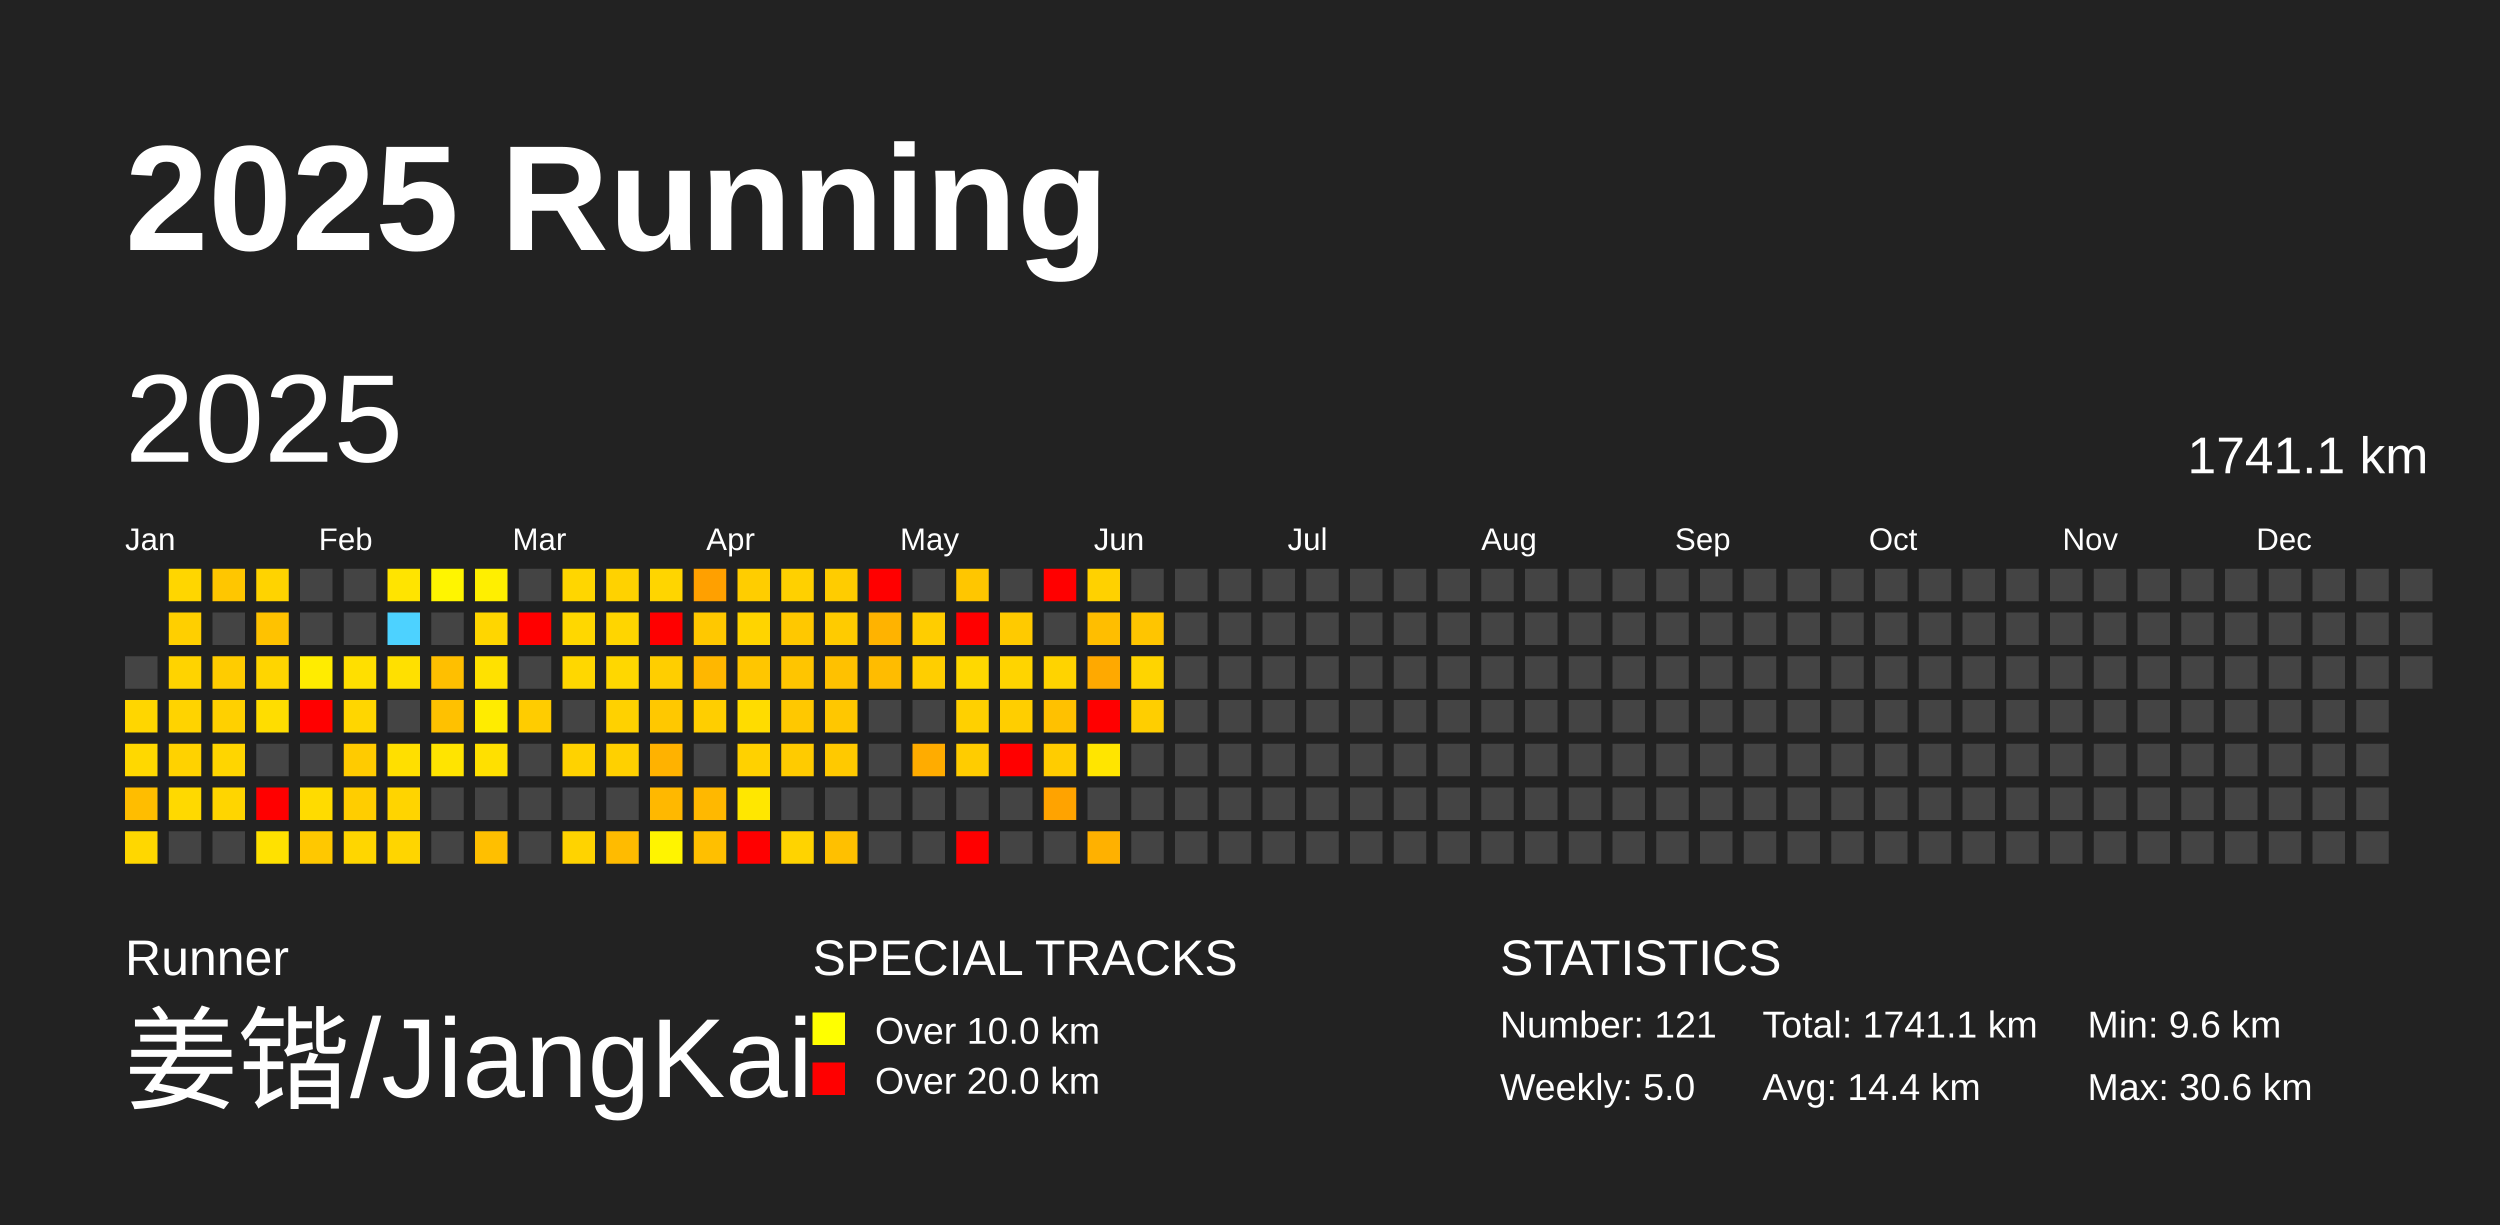
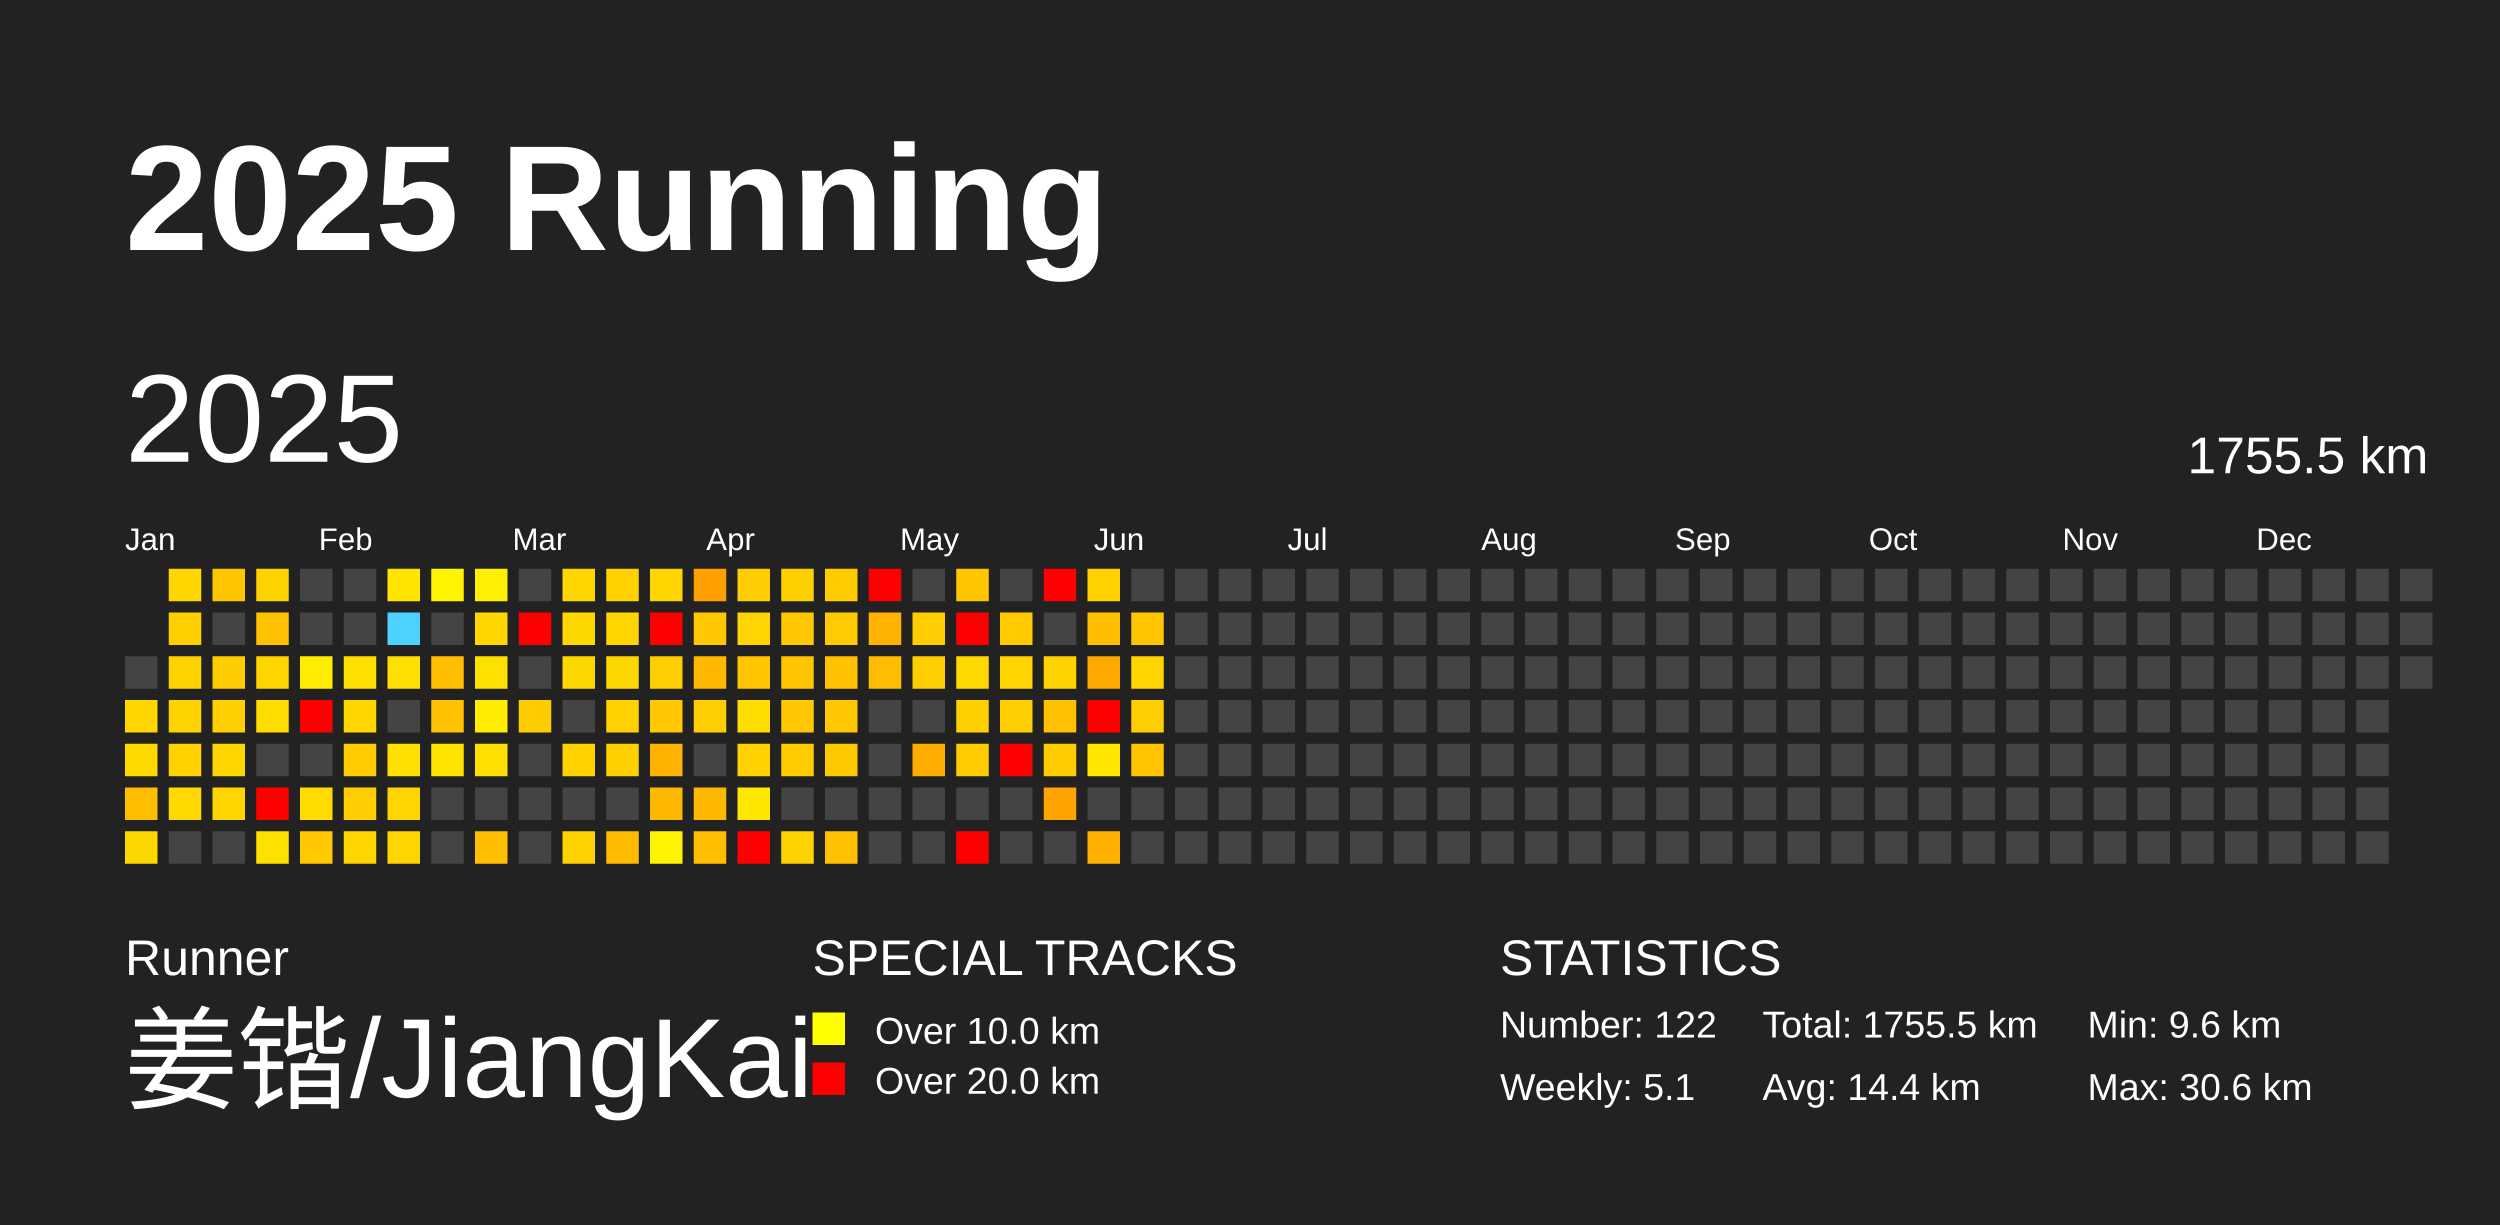
<svg xmlns="http://www.w3.org/2000/svg" baseProfile="full" height="98mm" version="1.1" viewBox="0,0,200,98" width="200mm">
  <defs />
  <rect fill="#222222" height="98" width="200" x="0" y="0" />
  <text fill="#FFFFFF" style="font-size:12px; font-family:Arial; font-weight:bold;" x="10" y="20">2025 Running</text>
  <text fill="#FFFFFF" style="font-size:4px; font-family:Arial" x="10" y="78">Runner</text>
  <text fill="#FFFFFF" style="font-size:9px; font-family:Arial" x="10" y="88">姜锴/JiangKai</text>
  <text fill="#FFFFFF" style="font-size:4px; font-family:Arial" x="65" y="78">SPECIAL TRACKS</text>
  <rect fill="yellow" height="2.6" width="2.6" x="65" y="81" />
  <text fill="#FFFFFF" style="font-size:3px; font-family:Arial" x="70" y="83.5">Over 10.0 km</text>
  <rect fill="red" height="2.6" width="2.6" x="65" y="85" />
  <text fill="#FFFFFF" style="font-size:3px; font-family:Arial" x="70" y="87.5">Over 20.0 km</text>
  <text fill="#FFFFFF" style="font-size:4px; font-family:Arial" x="120" y="78">STATISTICS</text>
-   <text fill="#FFFFFF" style="font-size:3px; font-family:Arial" x="120" y="83">Number: 121</text>
-   <text fill="#FFFFFF" style="font-size:3px; font-family:Arial" x="120" y="88">Weekly: 5.0</text>
-   <text fill="#FFFFFF" style="font-size:3px; font-family:Arial" x="141" y="83">Total: 1741.1 km</text>
+   <text fill="#FFFFFF" style="font-size:3px; font-family:Arial" x="120" y="83">Number: 122</text>
+   <text fill="#FFFFFF" style="font-size:3px; font-family:Arial" x="120" y="88">Weekly: 5.1</text>
+   <text fill="#FFFFFF" style="font-size:3px; font-family:Arial" x="141" y="83">Total: 1755.5 km</text>
  <text fill="#FFFFFF" style="font-size:3px; font-family:Arial" x="141" y="88">Avg: 14.4 km</text>
  <text fill="#FFFFFF" style="font-size:3px; font-family:Arial" x="167" y="83">Min: 9.6 km</text>
  <text fill="#FFFFFF" style="font-size:3px; font-family:Arial" x="167" y="88">Max: 30.6 km</text>
  <text dominant-baseline="hanging" fill="#FFFFFF" style="font-size:10.0px; font-family:Arial;" x="10" y="30">2025</text>
-   <text dominant-baseline="hanging" fill="#FFFFFF" style="font-size:4.125px; font-family:Arial;" x="175" y="35">1741.1 km</text>
+   <text dominant-baseline="hanging" fill="#FFFFFF" style="font-size:4.125px; font-family:Arial;" x="175" y="35">1755.5 km</text>
  <text fill="#FFFFFF" style="font-size:2.5px; font-family:Arial" x="10.0" y="44">Jan</text>
  <text fill="#FFFFFF" style="font-size:2.5px; font-family:Arial" x="25.5" y="44">Feb</text>
  <text fill="#FFFFFF" style="font-size:2.5px; font-family:Arial" x="41.0" y="44">Mar</text>
  <text fill="#FFFFFF" style="font-size:2.5px; font-family:Arial" x="56.5" y="44">Apr</text>
  <text fill="#FFFFFF" style="font-size:2.5px; font-family:Arial" x="72.0" y="44">May</text>
  <text fill="#FFFFFF" style="font-size:2.5px; font-family:Arial" x="87.5" y="44">Jun</text>
  <text fill="#FFFFFF" style="font-size:2.5px; font-family:Arial" x="103.0" y="44">Jul</text>
  <text fill="#FFFFFF" style="font-size:2.5px; font-family:Arial" x="118.5" y="44">Aug</text>
  <text fill="#FFFFFF" style="font-size:2.5px; font-family:Arial" x="134.0" y="44">Sep</text>
  <text fill="#FFFFFF" style="font-size:2.5px; font-family:Arial" x="149.5" y="44">Oct</text>
  <text fill="#FFFFFF" style="font-size:2.5px; font-family:Arial" x="165.0" y="44">Nov</text>
  <text fill="#FFFFFF" style="font-size:2.5px; font-family:Arial" x="180.5" y="44">Dec</text>
  <rect fill="#444444" height="2.6" width="2.6" x="10.0" y="52.5" />
  <rect fill="#ffd600" height="2.6" width="2.6" x="10.0" y="56.0" />
  <rect fill="#ffd800" height="2.6" width="2.6" x="10.0" y="59.5" />
  <rect fill="#ffbd00" height="2.6" width="2.6" x="10.0" y="63.0" />
  <rect fill="#ffd700" height="2.6" width="2.6" x="10.0" y="66.5" />
  <rect fill="#ffd600" height="2.6" width="2.6" x="13.5" y="45.5" />
  <rect fill="#ffcf00" height="2.6" width="2.6" x="13.5" y="49.0" />
  <rect fill="#ffd300" height="2.6" width="2.6" x="13.5" y="52.5" />
  <rect fill="#ffd300" height="2.6" width="2.6" x="13.5" y="56.0" />
  <rect fill="#ffd200" height="2.6" width="2.6" x="13.5" y="59.5" />
  <rect fill="#ffd900" height="2.6" width="2.6" x="13.5" y="63.0" />
  <rect fill="#444444" height="2.6" width="2.6" x="13.5" y="66.5" />
  <rect fill="#ffc600" height="2.6" width="2.6" x="17.0" y="45.5" />
  <rect fill="#444444" height="2.6" width="2.6" x="17.0" y="49.0" />
  <rect fill="#ffcc00" height="2.6" width="2.6" x="17.0" y="52.5" />
  <rect fill="#ffd000" height="2.6" width="2.6" x="17.0" y="56.0" />
  <rect fill="#ffd500" height="2.6" width="2.6" x="17.0" y="59.5" />
  <rect fill="#ffd500" height="2.6" width="2.6" x="17.0" y="63.0" />
  <rect fill="#444444" height="2.6" width="2.6" x="17.0" y="66.5" />
  <rect fill="#ffd300" height="2.6" width="2.6" x="20.5" y="45.5" />
  <rect fill="#ffc200" height="2.6" width="2.6" x="20.5" y="49.0" />
  <rect fill="#ffd500" height="2.6" width="2.6" x="20.5" y="52.5" />
  <rect fill="#ffdd00" height="2.6" width="2.6" x="20.5" y="56.0" />
  <rect fill="#444444" height="2.6" width="2.6" x="20.5" y="59.5" />
  <rect fill="red" height="2.6" width="2.6" x="20.5" y="63.0" />
  <rect fill="#ffe100" height="2.6" width="2.6" x="20.5" y="66.5" />
  <rect fill="#444444" height="2.6" width="2.6" x="24.0" y="45.5" />
  <rect fill="#444444" height="2.6" width="2.6" x="24.0" y="49.0" />
  <rect fill="#ffec00" height="2.6" width="2.6" x="24.0" y="52.5" />
  <rect fill="red" height="2.6" width="2.6" x="24.0" y="56.0" />
  <rect fill="#444444" height="2.6" width="2.6" x="24.0" y="59.5" />
  <rect fill="#ffdb00" height="2.6" width="2.6" x="24.0" y="63.0" />
  <rect fill="#ffc800" height="2.6" width="2.6" x="24.0" y="66.5" />
  <rect fill="#444444" height="2.6" width="2.6" x="27.5" y="45.5" />
  <rect fill="#444444" height="2.6" width="2.6" x="27.5" y="49.0" />
  <rect fill="#ffdf00" height="2.6" width="2.6" x="27.5" y="52.5" />
  <rect fill="#ffd600" height="2.6" width="2.6" x="27.5" y="56.0" />
  <rect fill="#ffcb00" height="2.6" width="2.6" x="27.5" y="59.5" />
  <rect fill="#ffcd00" height="2.6" width="2.6" x="27.5" y="63.0" />
  <rect fill="#ffd600" height="2.6" width="2.6" x="27.5" y="66.5" />
  <rect fill="#ffe400" height="2.6" width="2.6" x="31.0" y="45.5" />
  <rect fill="#4dd2ff" height="2.6" width="2.6" x="31.0" y="49.0" />
  <rect fill="#ffe000" height="2.6" width="2.6" x="31.0" y="52.5" />
  <rect fill="#444444" height="2.6" width="2.6" x="31.0" y="56.0" />
  <rect fill="#ffdf00" height="2.6" width="2.6" x="31.0" y="59.5" />
  <rect fill="#ffd400" height="2.6" width="2.6" x="31.0" y="63.0" />
  <rect fill="#ffd500" height="2.6" width="2.6" x="31.0" y="66.5" />
  <rect fill="#fff500" height="2.6" width="2.6" x="34.5" y="45.5" />
  <rect fill="#444444" height="2.6" width="2.6" x="34.5" y="49.0" />
  <rect fill="#ffbf00" height="2.6" width="2.6" x="34.5" y="52.5" />
  <rect fill="#ffc100" height="2.6" width="2.6" x="34.5" y="56.0" />
  <rect fill="#ffe400" height="2.6" width="2.6" x="34.5" y="59.5" />
  <rect fill="#444444" height="2.6" width="2.6" x="34.5" y="63.0" />
  <rect fill="#444444" height="2.6" width="2.6" x="34.5" y="66.5" />
  <rect fill="#ffef00" height="2.6" width="2.6" x="38.0" y="45.5" />
  <rect fill="#ffd600" height="2.6" width="2.6" x="38.0" y="49.0" />
  <rect fill="#ffe100" height="2.6" width="2.6" x="38.0" y="52.5" />
  <rect fill="#ffec00" height="2.6" width="2.6" x="38.0" y="56.0" />
  <rect fill="#ffe000" height="2.6" width="2.6" x="38.0" y="59.5" />
  <rect fill="#444444" height="2.6" width="2.6" x="38.0" y="63.0" />
  <rect fill="#ffbf00" height="2.6" width="2.6" x="38.0" y="66.5" />
  <rect fill="#444444" height="2.6" width="2.6" x="41.5" y="45.5" />
  <rect fill="red" height="2.6" width="2.6" x="41.5" y="49.0" />
  <rect fill="#444444" height="2.6" width="2.6" x="41.5" y="52.5" />
  <rect fill="#ffcc00" height="2.6" width="2.6" x="41.5" y="56.0" />
  <rect fill="#444444" height="2.6" width="2.6" x="41.5" y="59.5" />
  <rect fill="#444444" height="2.6" width="2.6" x="41.5" y="63.0" />
  <rect fill="#444444" height="2.6" width="2.6" x="41.5" y="66.5" />
  <rect fill="#ffd600" height="2.6" width="2.6" x="45.0" y="45.5" />
  <rect fill="#ffd700" height="2.6" width="2.6" x="45.0" y="49.0" />
  <rect fill="#ffd700" height="2.6" width="2.6" x="45.0" y="52.5" />
  <rect fill="#444444" height="2.6" width="2.6" x="45.0" y="56.0" />
  <rect fill="#ffd200" height="2.6" width="2.6" x="45.0" y="59.5" />
  <rect fill="#444444" height="2.6" width="2.6" x="45.0" y="63.0" />
  <rect fill="#ffd300" height="2.6" width="2.6" x="45.0" y="66.5" />
  <rect fill="#ffd200" height="2.6" width="2.6" x="48.5" y="45.5" />
  <rect fill="#ffd500" height="2.6" width="2.6" x="48.5" y="49.0" />
  <rect fill="#ffd700" height="2.6" width="2.6" x="48.5" y="52.5" />
  <rect fill="#ffd100" height="2.6" width="2.6" x="48.5" y="56.0" />
  <rect fill="#ffd000" height="2.6" width="2.6" x="48.5" y="59.5" />
  <rect fill="#444444" height="2.6" width="2.6" x="48.5" y="63.0" />
  <rect fill="#ffbb00" height="2.6" width="2.6" x="48.5" y="66.5" />
  <rect fill="#ffd500" height="2.6" width="2.6" x="52.0" y="45.5" />
  <rect fill="red" height="2.6" width="2.6" x="52.0" y="49.0" />
  <rect fill="#ffce00" height="2.6" width="2.6" x="52.0" y="52.5" />
  <rect fill="#ffc800" height="2.6" width="2.6" x="52.0" y="56.0" />
  <rect fill="#ffb200" height="2.6" width="2.6" x="52.0" y="59.5" />
  <rect fill="#ffb800" height="2.6" width="2.6" x="52.0" y="63.0" />
  <rect fill="#fff400" height="2.6" width="2.6" x="52.0" y="66.5" />
  <rect fill="#ffa000" height="2.6" width="2.6" x="55.5" y="45.5" />
  <rect fill="#ffc800" height="2.6" width="2.6" x="55.5" y="49.0" />
  <rect fill="#ffb700" height="2.6" width="2.6" x="55.5" y="52.5" />
  <rect fill="#ffce00" height="2.6" width="2.6" x="55.5" y="56.0" />
  <rect fill="#444444" height="2.6" width="2.6" x="55.5" y="59.5" />
  <rect fill="#ffb800" height="2.6" width="2.6" x="55.5" y="63.0" />
  <rect fill="#ffbf00" height="2.6" width="2.6" x="55.5" y="66.5" />
  <rect fill="#ffcd00" height="2.6" width="2.6" x="59.0" y="45.5" />
  <rect fill="#ffd400" height="2.6" width="2.6" x="59.0" y="49.0" />
  <rect fill="#ffc600" height="2.6" width="2.6" x="59.0" y="52.5" />
  <rect fill="#ffdc00" height="2.6" width="2.6" x="59.0" y="56.0" />
  <rect fill="#ffd100" height="2.6" width="2.6" x="59.0" y="59.5" />
  <rect fill="#ffe700" height="2.6" width="2.6" x="59.0" y="63.0" />
  <rect fill="red" height="2.6" width="2.6" x="59.0" y="66.5" />
  <rect fill="#ffd000" height="2.6" width="2.6" x="62.5" y="45.5" />
  <rect fill="#ffc800" height="2.6" width="2.6" x="62.5" y="49.0" />
  <rect fill="#ffc500" height="2.6" width="2.6" x="62.5" y="52.5" />
  <rect fill="#ffc800" height="2.6" width="2.6" x="62.5" y="56.0" />
  <rect fill="#ffcb00" height="2.6" width="2.6" x="62.5" y="59.5" />
  <rect fill="#444444" height="2.6" width="2.6" x="62.5" y="63.0" />
  <rect fill="#ffd300" height="2.6" width="2.6" x="62.5" y="66.5" />
  <rect fill="#ffcc00" height="2.6" width="2.6" x="66.0" y="45.5" />
  <rect fill="#ffcb00" height="2.6" width="2.6" x="66.0" y="49.0" />
  <rect fill="#ffc100" height="2.6" width="2.6" x="66.0" y="52.5" />
  <rect fill="#ffc700" height="2.6" width="2.6" x="66.0" y="56.0" />
  <rect fill="#ffc900" height="2.6" width="2.6" x="66.0" y="59.5" />
  <rect fill="#444444" height="2.6" width="2.6" x="66.0" y="63.0" />
  <rect fill="#ffc000" height="2.6" width="2.6" x="66.0" y="66.5" />
  <rect fill="red" height="2.6" width="2.6" x="69.5" y="45.5" />
  <rect fill="#ffb300" height="2.6" width="2.6" x="69.5" y="49.0" />
  <rect fill="#ffbc00" height="2.6" width="2.6" x="69.5" y="52.5" />
  <rect fill="#444444" height="2.6" width="2.6" x="69.5" y="56.0" />
  <rect fill="#444444" height="2.6" width="2.6" x="69.5" y="59.5" />
  <rect fill="#444444" height="2.6" width="2.6" x="69.5" y="63.0" />
  <rect fill="#444444" height="2.6" width="2.6" x="69.5" y="66.5" />
  <rect fill="#444444" height="2.6" width="2.6" x="73.0" y="45.5" />
  <rect fill="#ffcd00" height="2.6" width="2.6" x="73.0" y="49.0" />
  <rect fill="#ffce00" height="2.6" width="2.6" x="73.0" y="52.5" />
  <rect fill="#444444" height="2.6" width="2.6" x="73.0" y="56.0" />
  <rect fill="#ffac00" height="2.6" width="2.6" x="73.0" y="59.5" />
  <rect fill="#444444" height="2.6" width="2.6" x="73.0" y="63.0" />
  <rect fill="#444444" height="2.6" width="2.6" x="73.0" y="66.5" />
  <rect fill="#ffc600" height="2.6" width="2.6" x="76.5" y="45.5" />
  <rect fill="red" height="2.6" width="2.6" x="76.5" y="49.0" />
  <rect fill="#ffd800" height="2.6" width="2.6" x="76.5" y="52.5" />
  <rect fill="#ffd000" height="2.6" width="2.6" x="76.5" y="56.0" />
  <rect fill="#ffcc00" height="2.6" width="2.6" x="76.5" y="59.5" />
  <rect fill="#444444" height="2.6" width="2.6" x="76.5" y="63.0" />
  <rect fill="red" height="2.6" width="2.6" x="76.5" y="66.5" />
  <rect fill="#444444" height="2.6" width="2.6" x="80.0" y="45.5" />
  <rect fill="#ffca00" height="2.6" width="2.6" x="80.0" y="49.0" />
  <rect fill="#ffd400" height="2.6" width="2.6" x="80.0" y="52.5" />
  <rect fill="#ffce00" height="2.6" width="2.6" x="80.0" y="56.0" />
  <rect fill="red" height="2.6" width="2.6" x="80.0" y="59.5" />
  <rect fill="#444444" height="2.6" width="2.6" x="80.0" y="63.0" />
  <rect fill="#444444" height="2.6" width="2.6" x="80.0" y="66.5" />
  <rect fill="red" height="2.6" width="2.6" x="83.5" y="45.5" />
  <rect fill="#444444" height="2.6" width="2.6" x="83.5" y="49.0" />
  <rect fill="#ffd300" height="2.6" width="2.6" x="83.5" y="52.5" />
  <rect fill="#ffc100" height="2.6" width="2.6" x="83.5" y="56.0" />
  <rect fill="#ffcc00" height="2.6" width="2.6" x="83.5" y="59.5" />
  <rect fill="#ffa300" height="2.6" width="2.6" x="83.5" y="63.0" />
  <rect fill="#444444" height="2.6" width="2.6" x="83.5" y="66.5" />
  <rect fill="#ffd100" height="2.6" width="2.6" x="87.0" y="45.5" />
  <rect fill="#ffbe00" height="2.6" width="2.6" x="87.0" y="49.0" />
  <rect fill="#ffa900" height="2.6" width="2.6" x="87.0" y="52.5" />
  <rect fill="red" height="2.6" width="2.6" x="87.0" y="56.0" />
  <rect fill="#ffe500" height="2.6" width="2.6" x="87.0" y="59.5" />
  <rect fill="#444444" height="2.6" width="2.6" x="87.0" y="63.0" />
  <rect fill="#ffb100" height="2.6" width="2.6" x="87.0" y="66.5" />
  <rect fill="#444444" height="2.6" width="2.6" x="90.5" y="45.5" />
  <rect fill="#ffc500" height="2.6" width="2.6" x="90.5" y="49.0" />
  <rect fill="#ffd400" height="2.6" width="2.6" x="90.5" y="52.5" />
  <rect fill="#ffce00" height="2.6" width="2.6" x="90.5" y="56.0" />
-   <rect fill="#444444" height="2.6" width="2.6" x="90.5" y="59.5" />
+   <rect fill="#ffc400" height="2.6" width="2.6" x="90.5" y="59.5" />
  <rect fill="#444444" height="2.6" width="2.6" x="90.5" y="63.0" />
  <rect fill="#444444" height="2.6" width="2.6" x="90.5" y="66.5" />
  <rect fill="#444444" height="2.6" width="2.6" x="94.0" y="45.5" />
  <rect fill="#444444" height="2.6" width="2.6" x="94.0" y="49.0" />
  <rect fill="#444444" height="2.6" width="2.6" x="94.0" y="52.5" />
  <rect fill="#444444" height="2.6" width="2.6" x="94.0" y="56.0" />
  <rect fill="#444444" height="2.6" width="2.6" x="94.0" y="59.5" />
  <rect fill="#444444" height="2.6" width="2.6" x="94.0" y="63.0" />
  <rect fill="#444444" height="2.6" width="2.6" x="94.0" y="66.5" />
  <rect fill="#444444" height="2.6" width="2.6" x="97.5" y="45.5" />
  <rect fill="#444444" height="2.6" width="2.6" x="97.5" y="49.0" />
  <rect fill="#444444" height="2.6" width="2.6" x="97.5" y="52.5" />
  <rect fill="#444444" height="2.6" width="2.6" x="97.5" y="56.0" />
  <rect fill="#444444" height="2.6" width="2.6" x="97.5" y="59.5" />
  <rect fill="#444444" height="2.6" width="2.6" x="97.5" y="63.0" />
  <rect fill="#444444" height="2.6" width="2.6" x="97.5" y="66.5" />
  <rect fill="#444444" height="2.6" width="2.6" x="101.0" y="45.5" />
  <rect fill="#444444" height="2.6" width="2.6" x="101.0" y="49.0" />
  <rect fill="#444444" height="2.6" width="2.6" x="101.0" y="52.5" />
  <rect fill="#444444" height="2.6" width="2.6" x="101.0" y="56.0" />
  <rect fill="#444444" height="2.6" width="2.6" x="101.0" y="59.5" />
  <rect fill="#444444" height="2.6" width="2.6" x="101.0" y="63.0" />
  <rect fill="#444444" height="2.6" width="2.6" x="101.0" y="66.5" />
  <rect fill="#444444" height="2.6" width="2.6" x="104.5" y="45.5" />
  <rect fill="#444444" height="2.6" width="2.6" x="104.5" y="49.0" />
  <rect fill="#444444" height="2.6" width="2.6" x="104.5" y="52.5" />
  <rect fill="#444444" height="2.6" width="2.6" x="104.5" y="56.0" />
  <rect fill="#444444" height="2.6" width="2.6" x="104.5" y="59.5" />
  <rect fill="#444444" height="2.6" width="2.6" x="104.5" y="63.0" />
  <rect fill="#444444" height="2.6" width="2.6" x="104.5" y="66.5" />
  <rect fill="#444444" height="2.6" width="2.6" x="108.0" y="45.5" />
  <rect fill="#444444" height="2.6" width="2.6" x="108.0" y="49.0" />
  <rect fill="#444444" height="2.6" width="2.6" x="108.0" y="52.5" />
  <rect fill="#444444" height="2.6" width="2.6" x="108.0" y="56.0" />
  <rect fill="#444444" height="2.6" width="2.6" x="108.0" y="59.5" />
  <rect fill="#444444" height="2.6" width="2.6" x="108.0" y="63.0" />
  <rect fill="#444444" height="2.6" width="2.6" x="108.0" y="66.5" />
  <rect fill="#444444" height="2.6" width="2.6" x="111.5" y="45.5" />
  <rect fill="#444444" height="2.6" width="2.6" x="111.5" y="49.0" />
  <rect fill="#444444" height="2.6" width="2.6" x="111.5" y="52.5" />
  <rect fill="#444444" height="2.6" width="2.6" x="111.5" y="56.0" />
  <rect fill="#444444" height="2.6" width="2.6" x="111.5" y="59.5" />
  <rect fill="#444444" height="2.6" width="2.6" x="111.5" y="63.0" />
  <rect fill="#444444" height="2.6" width="2.6" x="111.5" y="66.5" />
  <rect fill="#444444" height="2.6" width="2.6" x="115.0" y="45.5" />
  <rect fill="#444444" height="2.6" width="2.6" x="115.0" y="49.0" />
  <rect fill="#444444" height="2.6" width="2.6" x="115.0" y="52.5" />
  <rect fill="#444444" height="2.6" width="2.6" x="115.0" y="56.0" />
  <rect fill="#444444" height="2.6" width="2.6" x="115.0" y="59.5" />
  <rect fill="#444444" height="2.6" width="2.6" x="115.0" y="63.0" />
  <rect fill="#444444" height="2.6" width="2.6" x="115.0" y="66.5" />
  <rect fill="#444444" height="2.6" width="2.6" x="118.5" y="45.5" />
  <rect fill="#444444" height="2.6" width="2.6" x="118.5" y="49.0" />
  <rect fill="#444444" height="2.6" width="2.6" x="118.5" y="52.5" />
  <rect fill="#444444" height="2.6" width="2.6" x="118.5" y="56.0" />
  <rect fill="#444444" height="2.6" width="2.6" x="118.5" y="59.5" />
  <rect fill="#444444" height="2.6" width="2.6" x="118.5" y="63.0" />
  <rect fill="#444444" height="2.6" width="2.6" x="118.5" y="66.5" />
  <rect fill="#444444" height="2.6" width="2.6" x="122.0" y="45.5" />
  <rect fill="#444444" height="2.6" width="2.6" x="122.0" y="49.0" />
  <rect fill="#444444" height="2.6" width="2.6" x="122.0" y="52.5" />
  <rect fill="#444444" height="2.6" width="2.6" x="122.0" y="56.0" />
  <rect fill="#444444" height="2.6" width="2.6" x="122.0" y="59.5" />
  <rect fill="#444444" height="2.6" width="2.6" x="122.0" y="63.0" />
  <rect fill="#444444" height="2.6" width="2.6" x="122.0" y="66.5" />
  <rect fill="#444444" height="2.6" width="2.6" x="125.5" y="45.5" />
  <rect fill="#444444" height="2.6" width="2.6" x="125.5" y="49.0" />
  <rect fill="#444444" height="2.6" width="2.6" x="125.5" y="52.5" />
  <rect fill="#444444" height="2.6" width="2.6" x="125.5" y="56.0" />
  <rect fill="#444444" height="2.6" width="2.6" x="125.5" y="59.5" />
  <rect fill="#444444" height="2.6" width="2.6" x="125.5" y="63.0" />
  <rect fill="#444444" height="2.6" width="2.6" x="125.5" y="66.5" />
  <rect fill="#444444" height="2.6" width="2.6" x="129.0" y="45.5" />
  <rect fill="#444444" height="2.6" width="2.6" x="129.0" y="49.0" />
  <rect fill="#444444" height="2.6" width="2.6" x="129.0" y="52.5" />
  <rect fill="#444444" height="2.6" width="2.6" x="129.0" y="56.0" />
  <rect fill="#444444" height="2.6" width="2.6" x="129.0" y="59.5" />
  <rect fill="#444444" height="2.6" width="2.6" x="129.0" y="63.0" />
  <rect fill="#444444" height="2.6" width="2.6" x="129.0" y="66.5" />
  <rect fill="#444444" height="2.6" width="2.6" x="132.5" y="45.5" />
  <rect fill="#444444" height="2.6" width="2.6" x="132.5" y="49.0" />
  <rect fill="#444444" height="2.6" width="2.6" x="132.5" y="52.5" />
  <rect fill="#444444" height="2.6" width="2.6" x="132.5" y="56.0" />
  <rect fill="#444444" height="2.6" width="2.6" x="132.5" y="59.5" />
  <rect fill="#444444" height="2.6" width="2.6" x="132.5" y="63.0" />
  <rect fill="#444444" height="2.6" width="2.6" x="132.5" y="66.5" />
  <rect fill="#444444" height="2.6" width="2.6" x="136.0" y="45.5" />
  <rect fill="#444444" height="2.6" width="2.6" x="136.0" y="49.0" />
  <rect fill="#444444" height="2.6" width="2.6" x="136.0" y="52.5" />
  <rect fill="#444444" height="2.6" width="2.6" x="136.0" y="56.0" />
  <rect fill="#444444" height="2.6" width="2.6" x="136.0" y="59.5" />
  <rect fill="#444444" height="2.6" width="2.6" x="136.0" y="63.0" />
  <rect fill="#444444" height="2.6" width="2.6" x="136.0" y="66.5" />
  <rect fill="#444444" height="2.6" width="2.6" x="139.5" y="45.5" />
  <rect fill="#444444" height="2.6" width="2.6" x="139.5" y="49.0" />
  <rect fill="#444444" height="2.6" width="2.6" x="139.5" y="52.5" />
  <rect fill="#444444" height="2.6" width="2.6" x="139.5" y="56.0" />
  <rect fill="#444444" height="2.6" width="2.6" x="139.5" y="59.5" />
  <rect fill="#444444" height="2.6" width="2.6" x="139.5" y="63.0" />
  <rect fill="#444444" height="2.6" width="2.6" x="139.5" y="66.5" />
  <rect fill="#444444" height="2.6" width="2.6" x="143.0" y="45.5" />
  <rect fill="#444444" height="2.6" width="2.6" x="143.0" y="49.0" />
  <rect fill="#444444" height="2.6" width="2.6" x="143.0" y="52.5" />
  <rect fill="#444444" height="2.6" width="2.6" x="143.0" y="56.0" />
  <rect fill="#444444" height="2.6" width="2.6" x="143.0" y="59.5" />
  <rect fill="#444444" height="2.6" width="2.6" x="143.0" y="63.0" />
  <rect fill="#444444" height="2.6" width="2.6" x="143.0" y="66.5" />
  <rect fill="#444444" height="2.6" width="2.6" x="146.5" y="45.5" />
  <rect fill="#444444" height="2.6" width="2.6" x="146.5" y="49.0" />
  <rect fill="#444444" height="2.6" width="2.6" x="146.5" y="52.5" />
  <rect fill="#444444" height="2.6" width="2.6" x="146.5" y="56.0" />
  <rect fill="#444444" height="2.6" width="2.6" x="146.5" y="59.5" />
  <rect fill="#444444" height="2.6" width="2.6" x="146.5" y="63.0" />
  <rect fill="#444444" height="2.6" width="2.6" x="146.5" y="66.5" />
  <rect fill="#444444" height="2.6" width="2.6" x="150.0" y="45.5" />
  <rect fill="#444444" height="2.6" width="2.6" x="150.0" y="49.0" />
  <rect fill="#444444" height="2.6" width="2.6" x="150.0" y="52.5" />
  <rect fill="#444444" height="2.6" width="2.6" x="150.0" y="56.0" />
  <rect fill="#444444" height="2.6" width="2.6" x="150.0" y="59.5" />
  <rect fill="#444444" height="2.6" width="2.6" x="150.0" y="63.0" />
  <rect fill="#444444" height="2.6" width="2.6" x="150.0" y="66.5" />
  <rect fill="#444444" height="2.6" width="2.6" x="153.5" y="45.5" />
  <rect fill="#444444" height="2.6" width="2.6" x="153.5" y="49.0" />
  <rect fill="#444444" height="2.6" width="2.6" x="153.5" y="52.5" />
  <rect fill="#444444" height="2.6" width="2.6" x="153.5" y="56.0" />
  <rect fill="#444444" height="2.6" width="2.6" x="153.5" y="59.5" />
  <rect fill="#444444" height="2.6" width="2.6" x="153.5" y="63.0" />
  <rect fill="#444444" height="2.6" width="2.6" x="153.5" y="66.5" />
  <rect fill="#444444" height="2.6" width="2.6" x="157.0" y="45.5" />
  <rect fill="#444444" height="2.6" width="2.6" x="157.0" y="49.0" />
  <rect fill="#444444" height="2.6" width="2.6" x="157.0" y="52.5" />
  <rect fill="#444444" height="2.6" width="2.6" x="157.0" y="56.0" />
  <rect fill="#444444" height="2.6" width="2.6" x="157.0" y="59.5" />
  <rect fill="#444444" height="2.6" width="2.6" x="157.0" y="63.0" />
  <rect fill="#444444" height="2.6" width="2.6" x="157.0" y="66.5" />
  <rect fill="#444444" height="2.6" width="2.6" x="160.5" y="45.5" />
  <rect fill="#444444" height="2.6" width="2.6" x="160.5" y="49.0" />
  <rect fill="#444444" height="2.6" width="2.6" x="160.5" y="52.5" />
  <rect fill="#444444" height="2.6" width="2.6" x="160.5" y="56.0" />
  <rect fill="#444444" height="2.6" width="2.6" x="160.5" y="59.5" />
  <rect fill="#444444" height="2.6" width="2.6" x="160.5" y="63.0" />
  <rect fill="#444444" height="2.6" width="2.6" x="160.5" y="66.5" />
  <rect fill="#444444" height="2.6" width="2.6" x="164.0" y="45.5" />
  <rect fill="#444444" height="2.6" width="2.6" x="164.0" y="49.0" />
  <rect fill="#444444" height="2.6" width="2.6" x="164.0" y="52.5" />
  <rect fill="#444444" height="2.6" width="2.6" x="164.0" y="56.0" />
  <rect fill="#444444" height="2.6" width="2.6" x="164.0" y="59.5" />
  <rect fill="#444444" height="2.6" width="2.6" x="164.0" y="63.0" />
  <rect fill="#444444" height="2.6" width="2.6" x="164.0" y="66.5" />
  <rect fill="#444444" height="2.6" width="2.6" x="167.5" y="45.5" />
  <rect fill="#444444" height="2.6" width="2.6" x="167.5" y="49.0" />
  <rect fill="#444444" height="2.6" width="2.6" x="167.5" y="52.5" />
  <rect fill="#444444" height="2.6" width="2.6" x="167.5" y="56.0" />
  <rect fill="#444444" height="2.6" width="2.6" x="167.5" y="59.5" />
  <rect fill="#444444" height="2.6" width="2.6" x="167.5" y="63.0" />
  <rect fill="#444444" height="2.6" width="2.6" x="167.5" y="66.5" />
  <rect fill="#444444" height="2.6" width="2.6" x="171.0" y="45.5" />
  <rect fill="#444444" height="2.6" width="2.6" x="171.0" y="49.0" />
  <rect fill="#444444" height="2.6" width="2.6" x="171.0" y="52.5" />
  <rect fill="#444444" height="2.6" width="2.6" x="171.0" y="56.0" />
  <rect fill="#444444" height="2.6" width="2.6" x="171.0" y="59.5" />
  <rect fill="#444444" height="2.6" width="2.6" x="171.0" y="63.0" />
  <rect fill="#444444" height="2.6" width="2.6" x="171.0" y="66.5" />
  <rect fill="#444444" height="2.6" width="2.6" x="174.5" y="45.5" />
  <rect fill="#444444" height="2.6" width="2.6" x="174.5" y="49.0" />
  <rect fill="#444444" height="2.6" width="2.6" x="174.5" y="52.5" />
  <rect fill="#444444" height="2.6" width="2.6" x="174.5" y="56.0" />
  <rect fill="#444444" height="2.6" width="2.6" x="174.5" y="59.5" />
  <rect fill="#444444" height="2.6" width="2.6" x="174.5" y="63.0" />
  <rect fill="#444444" height="2.6" width="2.6" x="174.5" y="66.5" />
  <rect fill="#444444" height="2.6" width="2.6" x="178.0" y="45.5" />
  <rect fill="#444444" height="2.6" width="2.6" x="178.0" y="49.0" />
  <rect fill="#444444" height="2.6" width="2.6" x="178.0" y="52.5" />
  <rect fill="#444444" height="2.6" width="2.6" x="178.0" y="56.0" />
  <rect fill="#444444" height="2.6" width="2.6" x="178.0" y="59.5" />
  <rect fill="#444444" height="2.6" width="2.6" x="178.0" y="63.0" />
  <rect fill="#444444" height="2.6" width="2.6" x="178.0" y="66.5" />
  <rect fill="#444444" height="2.6" width="2.6" x="181.5" y="45.5" />
  <rect fill="#444444" height="2.6" width="2.6" x="181.5" y="49.0" />
  <rect fill="#444444" height="2.6" width="2.6" x="181.5" y="52.5" />
  <rect fill="#444444" height="2.6" width="2.6" x="181.5" y="56.0" />
  <rect fill="#444444" height="2.6" width="2.6" x="181.5" y="59.5" />
  <rect fill="#444444" height="2.6" width="2.6" x="181.5" y="63.0" />
  <rect fill="#444444" height="2.6" width="2.6" x="181.5" y="66.5" />
  <rect fill="#444444" height="2.6" width="2.6" x="185.0" y="45.5" />
  <rect fill="#444444" height="2.6" width="2.6" x="185.0" y="49.0" />
  <rect fill="#444444" height="2.6" width="2.6" x="185.0" y="52.5" />
  <rect fill="#444444" height="2.6" width="2.6" x="185.0" y="56.0" />
  <rect fill="#444444" height="2.6" width="2.6" x="185.0" y="59.5" />
  <rect fill="#444444" height="2.6" width="2.6" x="185.0" y="63.0" />
  <rect fill="#444444" height="2.6" width="2.6" x="185.0" y="66.5" />
  <rect fill="#444444" height="2.6" width="2.6" x="188.5" y="45.5" />
  <rect fill="#444444" height="2.6" width="2.6" x="188.5" y="49.0" />
  <rect fill="#444444" height="2.6" width="2.6" x="188.5" y="52.5" />
  <rect fill="#444444" height="2.6" width="2.6" x="188.5" y="56.0" />
  <rect fill="#444444" height="2.6" width="2.6" x="188.5" y="59.5" />
  <rect fill="#444444" height="2.6" width="2.6" x="188.5" y="63.0" />
  <rect fill="#444444" height="2.6" width="2.6" x="188.5" y="66.5" />
  <rect fill="#444444" height="2.6" width="2.6" x="192.0" y="45.5" />
  <rect fill="#444444" height="2.6" width="2.6" x="192.0" y="49.0" />
  <rect fill="#444444" height="2.6" width="2.6" x="192.0" y="52.5" />
</svg>
